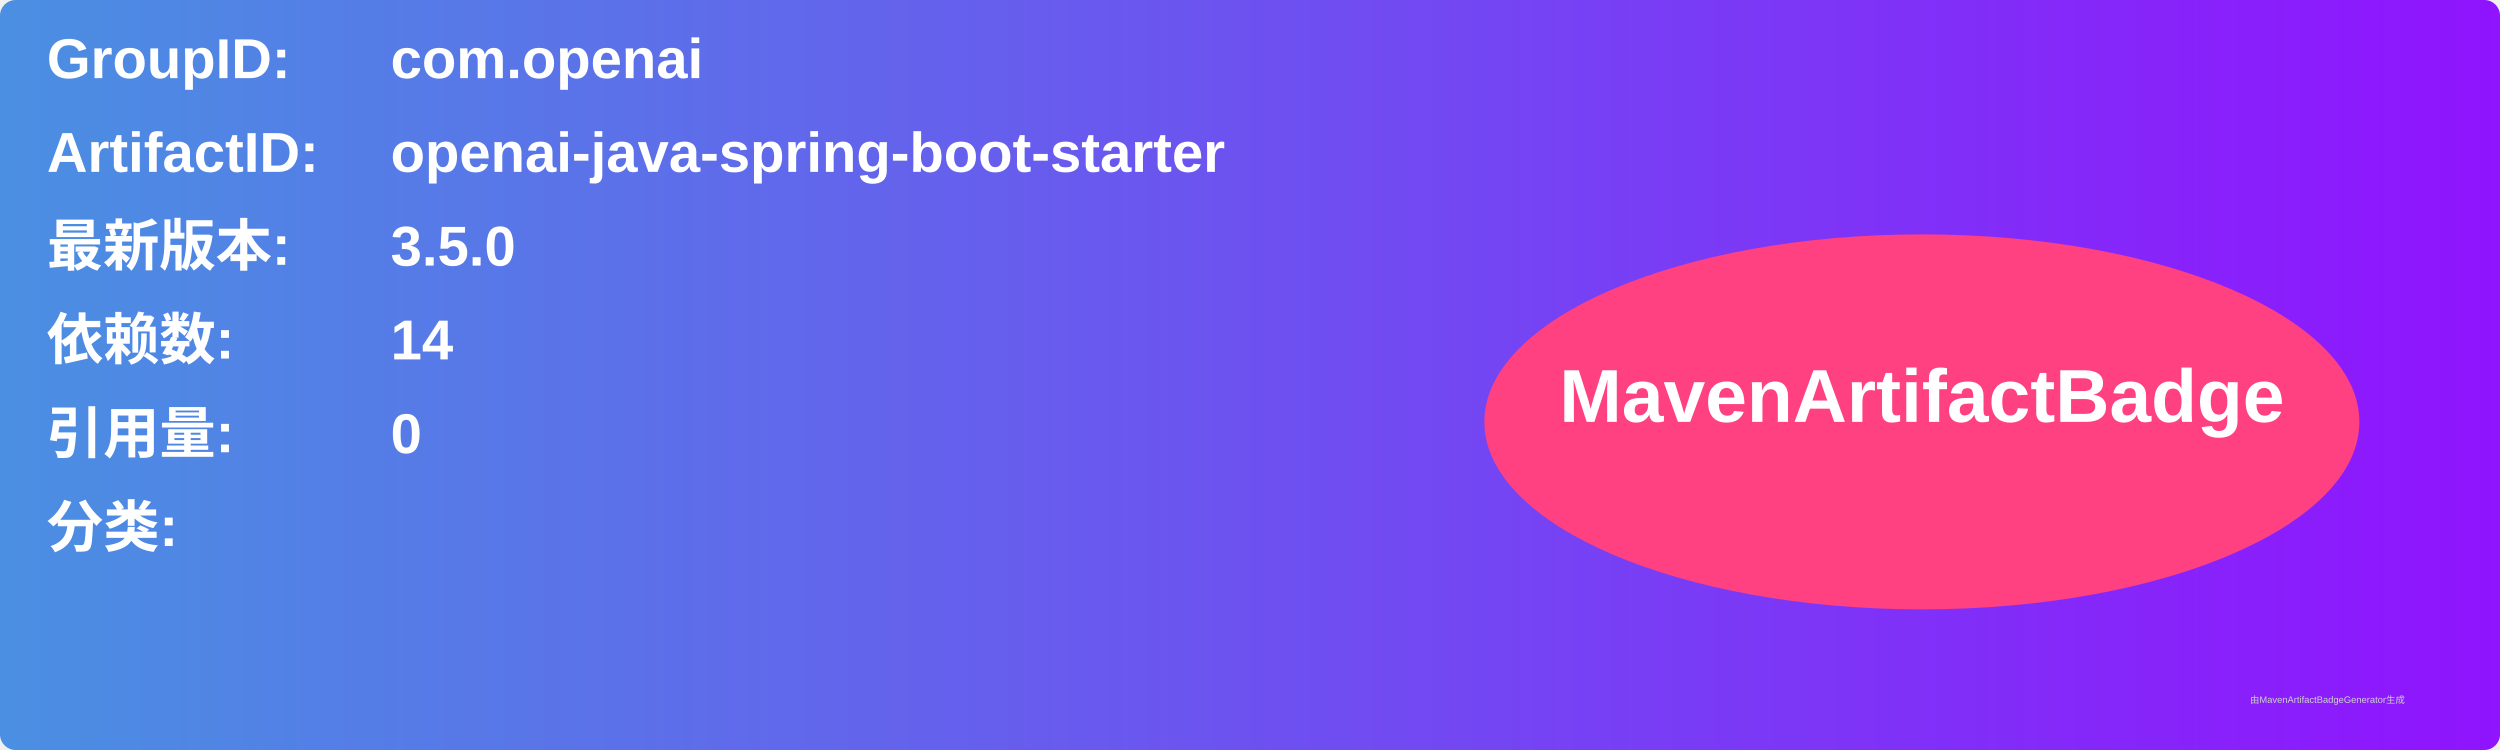
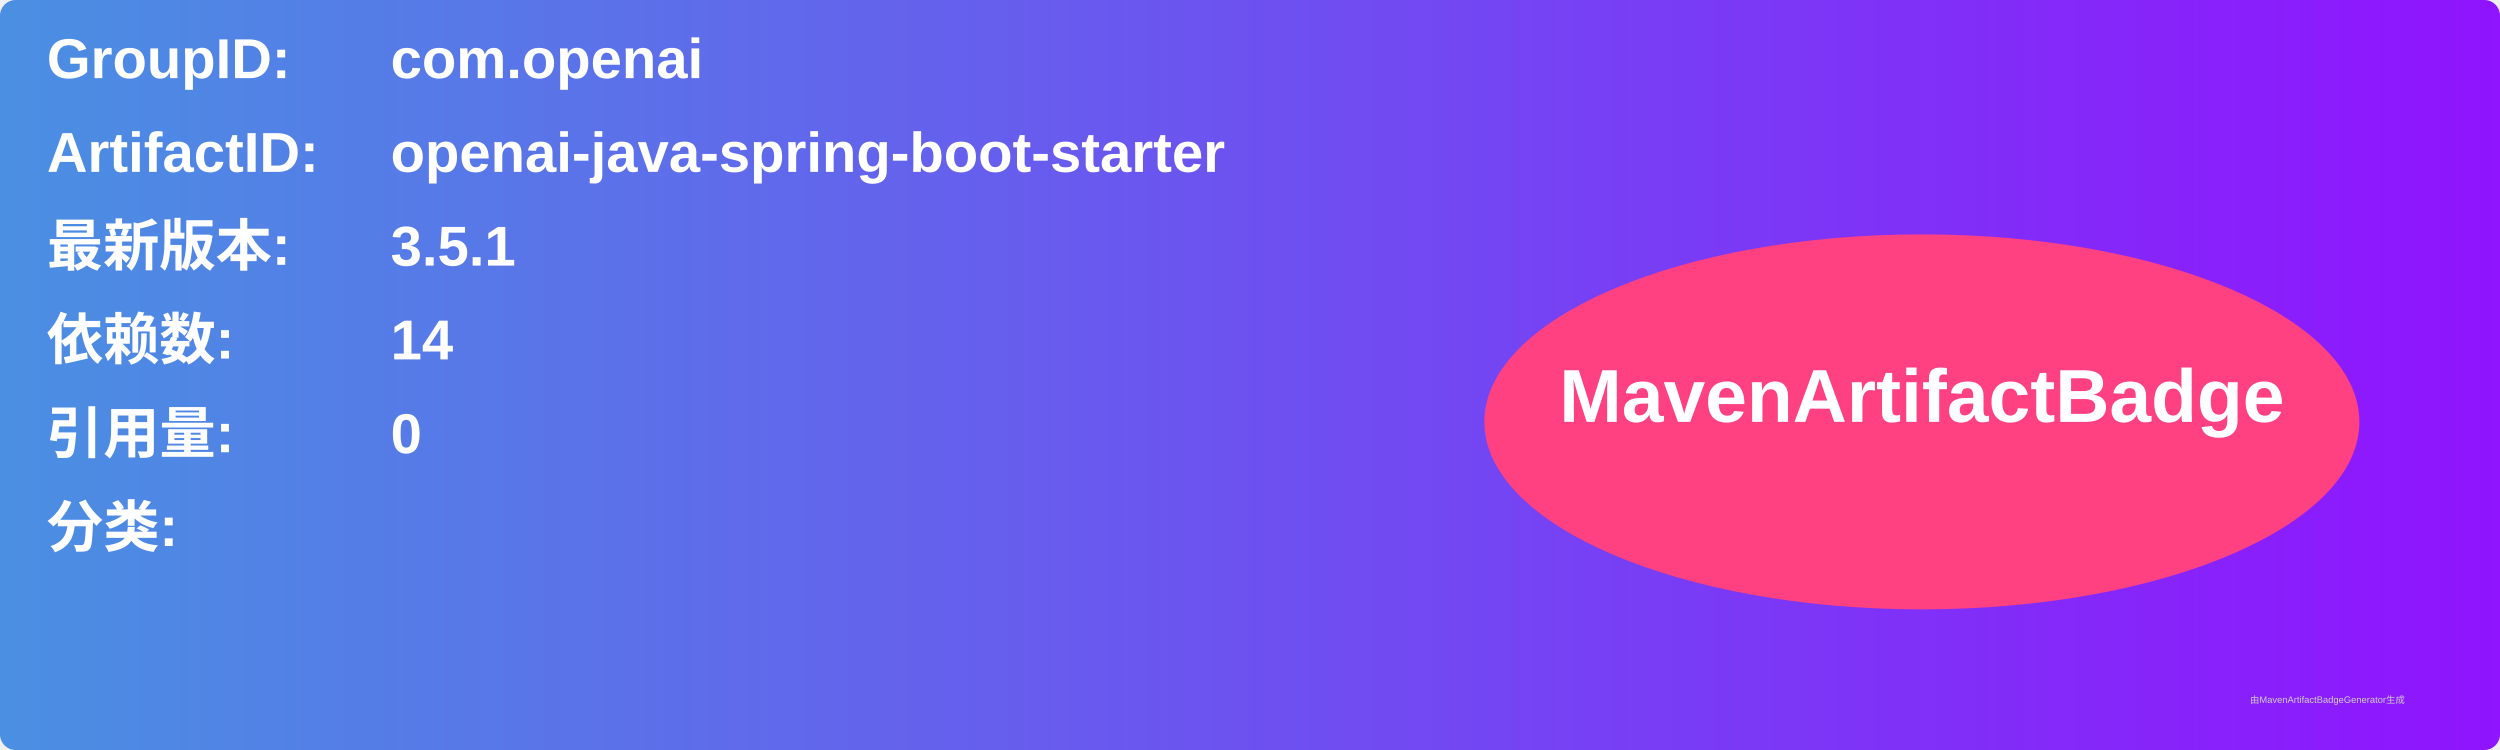
<svg xmlns="http://www.w3.org/2000/svg" width="800" height="240" viewBox="0 0 800 240">
  <linearGradient id="grad" x1="0%" y1="0%" x2="100%" y2="0%">
    <stop offset="0%" stop-color="#4a90e2" />
    <stop offset="100%" stop-color="#9013fe" />
  </linearGradient>
  <rect width="100%" height="100%" rx="5" ry="5" fill="url(#grad)" />
  <g transform="translate(15, 15)">
    <text x="0" y="10" font-family="Arial" font-size="18" fill="white" font-weight="bold" width="260">GroupID:</text>
    <text x="110" y="10" font-family="Arial" font-size="18" fill="white" font-weight="bold" width="460">com.openai</text>
    <text x="0" y="40" font-family="Arial" font-size="18" fill="white" font-weight="bold" width="260">ArtifactID:</text>
    <text x="110" y="40" font-family="Arial" font-size="18" fill="white" font-weight="bold" width="460">openai-java-spring-boot-starter</text>
    <text x="0" y="70" font-family="Arial" font-size="18" fill="white" font-weight="bold">最新版本:</text>
    <text x="110" y="70" font-family="Arial" font-size="18" fill="white" font-weight="bold">
-       <tspan font-weight="bold">3.5.0</tspan>
+       <tspan font-weight="bold">3.5.1</tspan>
    </text>
    <text x="0" y="100" font-family="Arial" font-size="18" fill="white" font-weight="bold">依赖数: </text>
    <text x="110" y="100" font-family="Arial" font-size="18" fill="white">
      <tspan font-weight="bold">14</tspan>
    </text>
    <text x="0" y="130" font-family="Arial" font-size="18" fill="white" font-weight="bold">引用量: </text>
    <text x="110" y="130" font-family="Arial" font-size="18" fill="white">
      <tspan font-weight="bold">0</tspan>
    </text>
    <text x="0" y="160" font-family="Arial" font-size="18" fill="white" font-weight="bold">分类:</text>
    <text x="10" y="190" font-family="Arial" font-size="10" fill="white">
      <tspan font-weight="bold" />
    </text>
    <ellipse cx="600" cy="120" rx="140" ry="60" fill="#ff4081" />
    <text x="600" y="120" text-anchor="middle" font-family="Arial" font-size="24" fill="white" font-weight="bold">MavenArtifactBadge</text>
  </g>
  <text x="720" y="225" font-family="Arial" font-size="3" fill="#d0d0d0">由MavenArtifactBadgeGenerator生成</text>
</svg>
